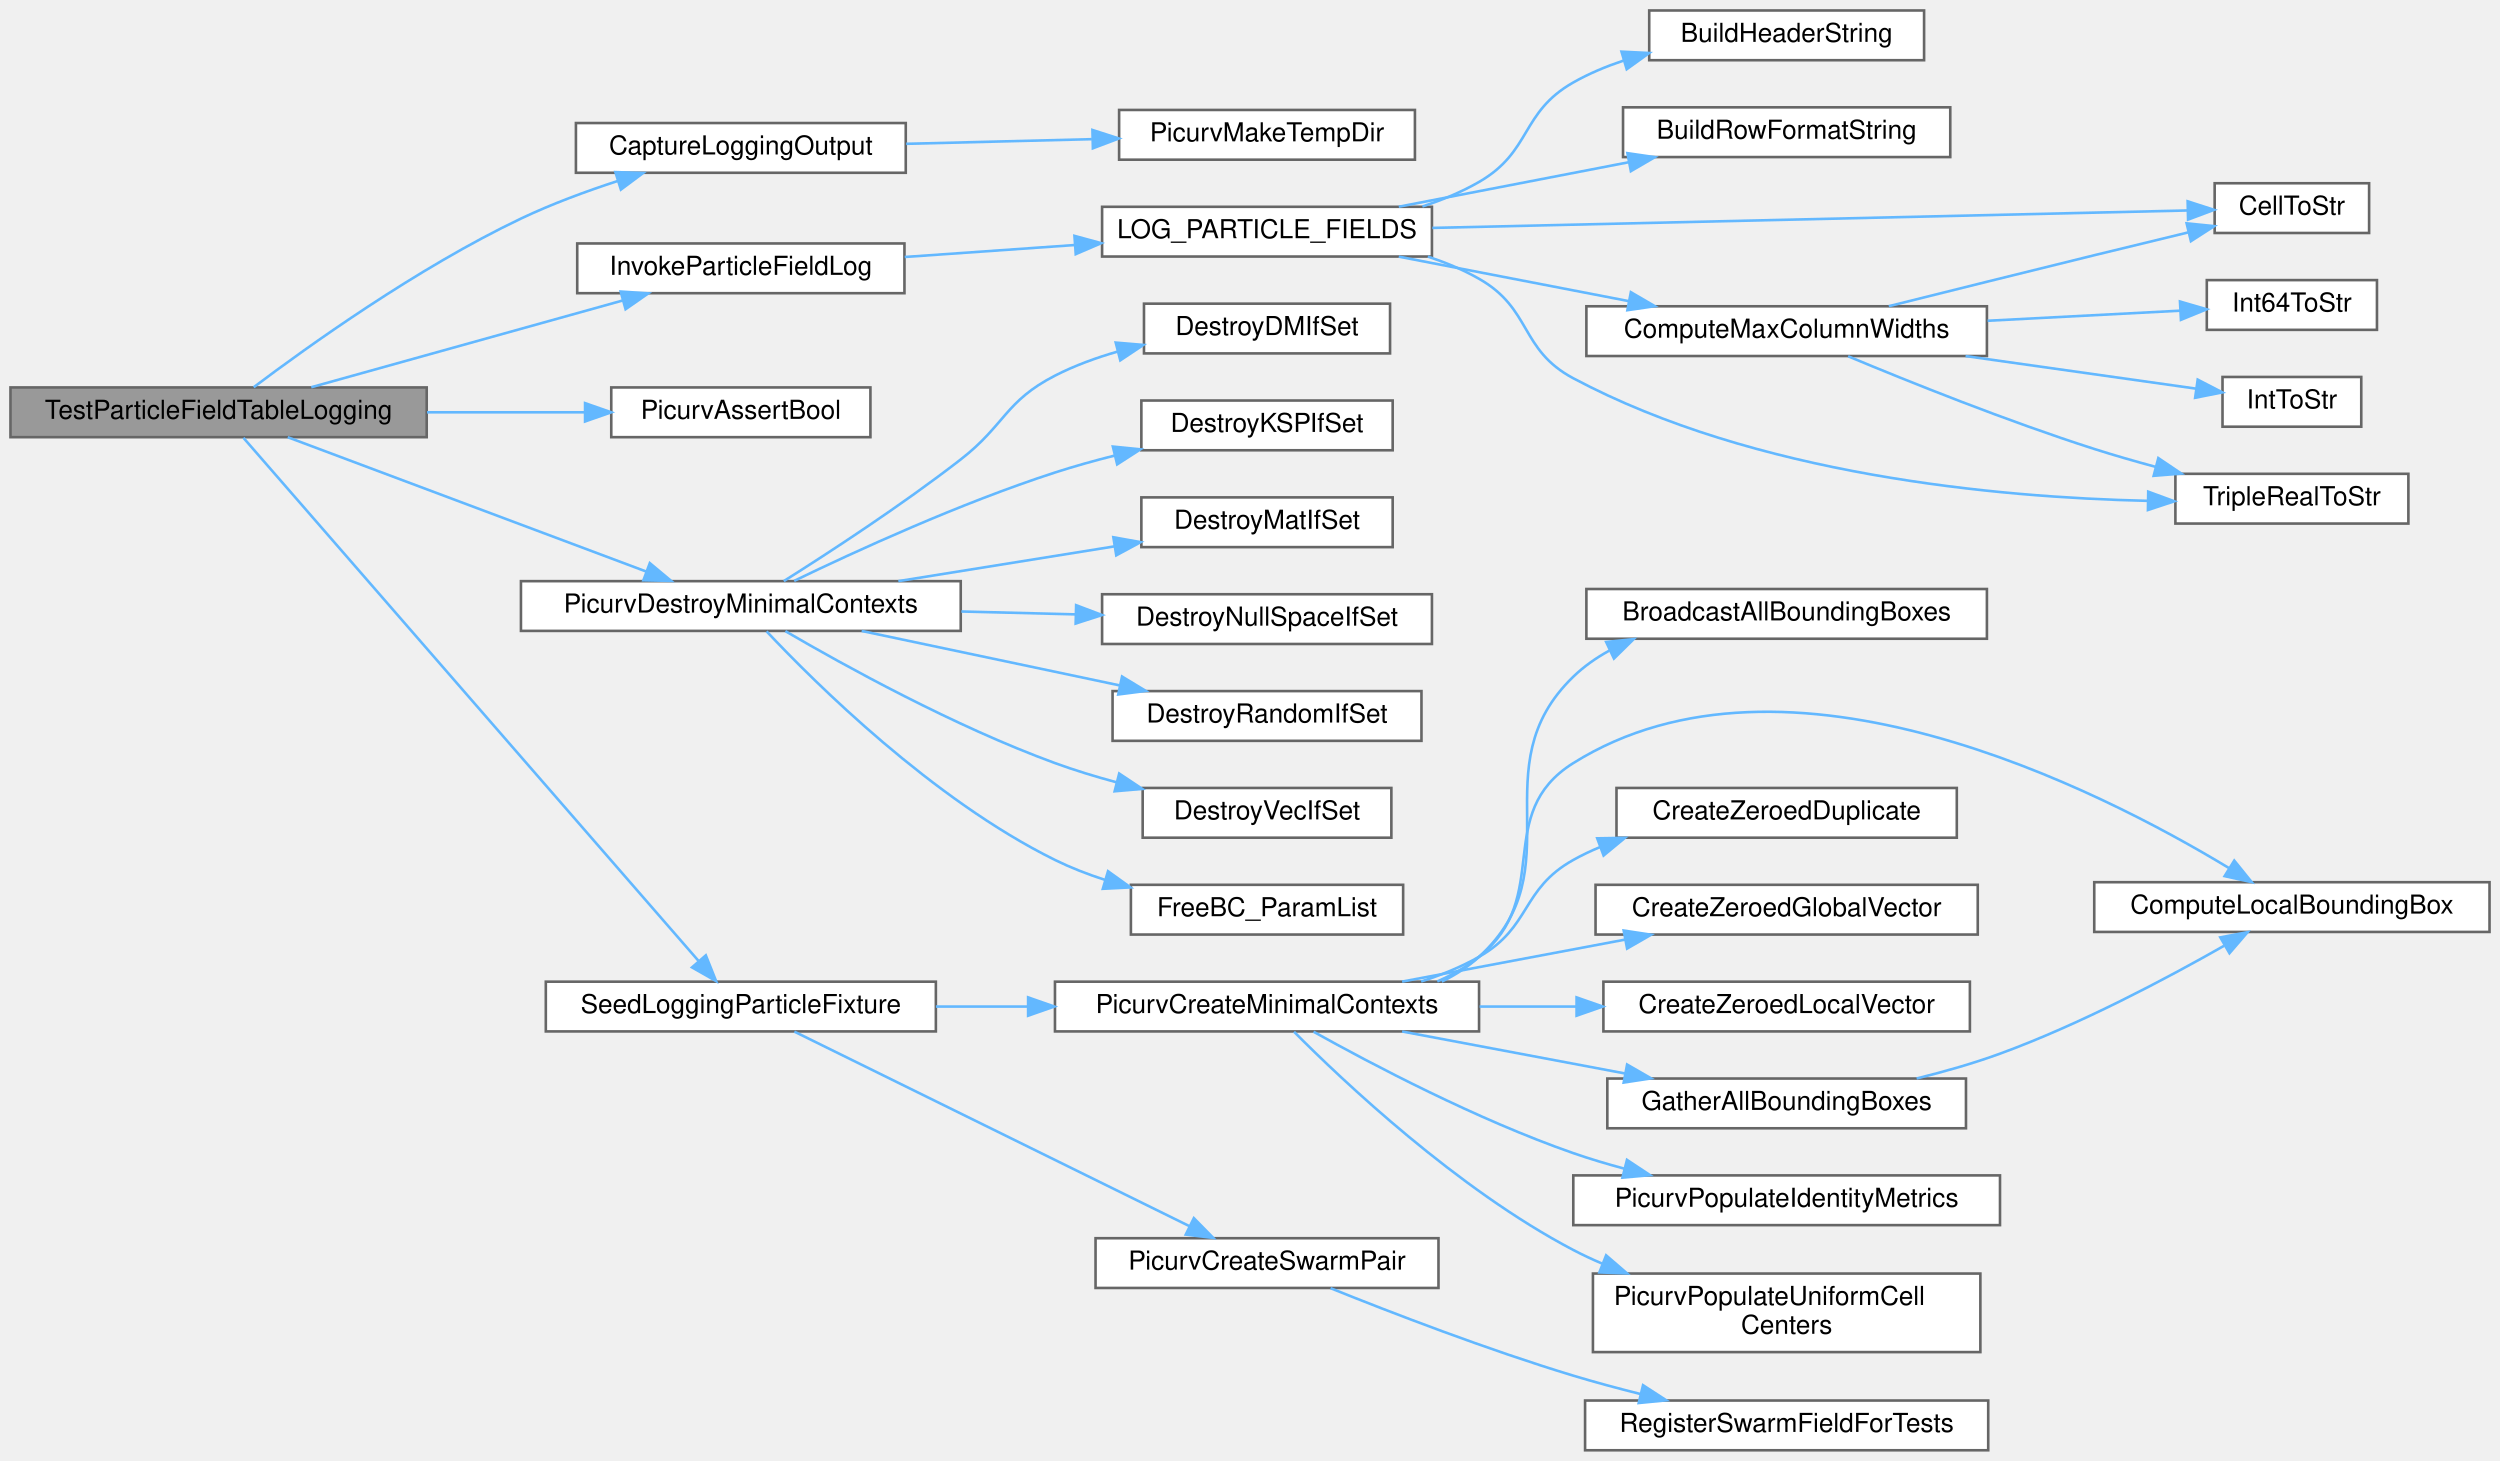
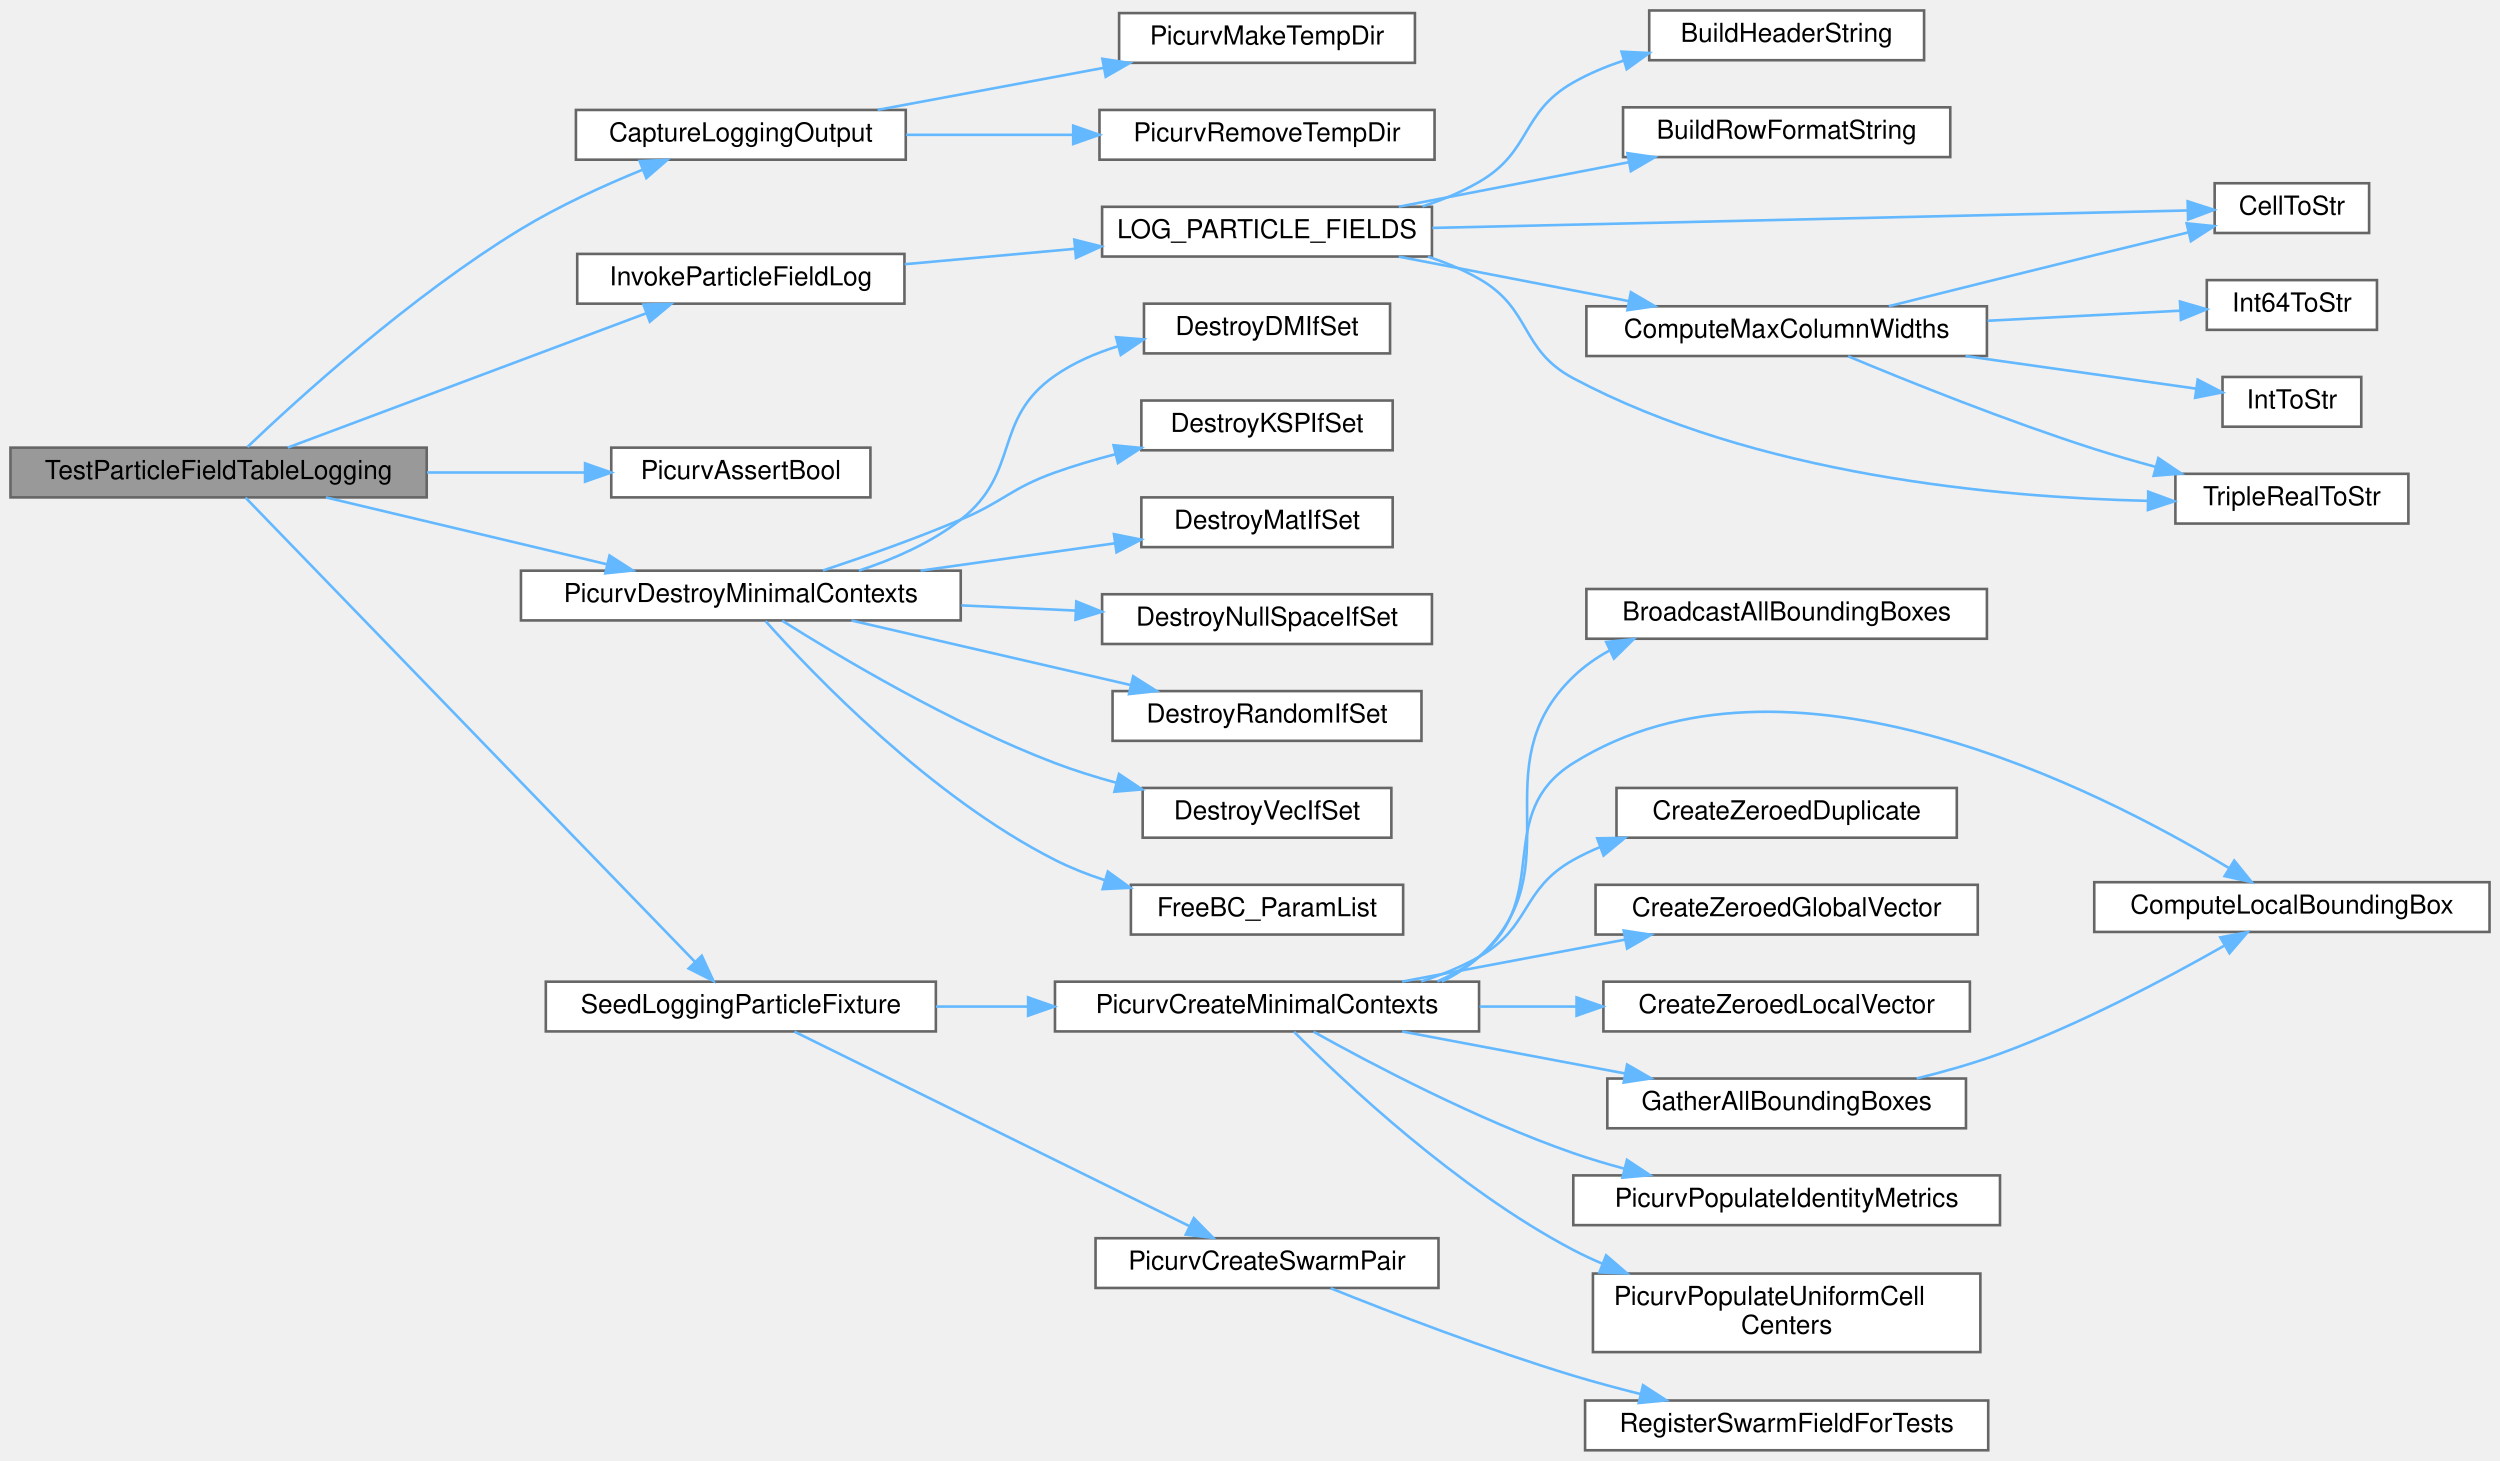
<svg xmlns="http://www.w3.org/2000/svg" xmlns:xlink="http://www.w3.org/1999/xlink" width="955pt" height="558pt" viewBox="0.00 0.00 955.00 558.00">
  <g id="graph0" class="graph" transform="scale(1 1) rotate(0) translate(4 554)">
    <g id="Node000001" class="node">
      <g id="a_Node000001">
        <a xlink:title="Tests stdout particle-table logging on a production-like swarm fixture.">
-           <polygon fill="#999999" stroke="#666666" points="159,-406 0,-406 0,-387 159,-387 159,-406" />
-           <text text-anchor="middle" x="79.5" y="-394" font-family="Helvetica,sans-Serif" font-size="10.00">TestParticleFieldTableLogging</text>
+           <polygon fill="#999999" stroke="#666666" points="159,-383 0,-383 0,-364 159,-364 159,-383" />
+           <text text-anchor="middle" x="79.5" y="-371" font-family="Helvetica,sans-Serif" font-size="10.00">TestParticleFieldTableLogging</text>
        </a>
      </g>
    </g>
    <g id="Node000002" class="node">
      <g id="a_Node000002">
        <a xlink:href="test__logging_8c.html#a20860e24ec3c98937a8ab3e1f1867d64" target="_top" xlink:title="Captures stdout emitted by one logging helper into a temporary file-backed buffer.">
-           <polygon fill="white" stroke="#666666" points="342,-507 216,-507 216,-488 342,-488 342,-507" />
-           <text text-anchor="middle" x="279" y="-495" font-family="Helvetica,sans-Serif" font-size="10.00">CaptureLoggingOutput</text>
+           <polygon fill="white" stroke="#666666" points="342,-512 216,-512 216,-493 342,-493 342,-512" />
+           <text text-anchor="middle" x="279" y="-500" font-family="Helvetica,sans-Serif" font-size="10.00">CaptureLoggingOutput</text>
        </a>
      </g>
    </g>
    <g id="edge1_Node000001_Node000002" class="edge">
      <g id="a_edge1_Node000001_Node000002">
        <a xlink:title=" ">
-           <path fill="none" stroke="#63b8ff" d="M92.91,-406.08C113.27,-421.42 155.46,-451.69 195,-470.5 206.66,-476.05 219.76,-480.89 232.04,-484.89" />
-           <polygon fill="#63b8ff" stroke="#63b8ff" points="231.08,-488.26 241.67,-487.91 233.18,-481.58 231.08,-488.26" />
-         </a>
-       </g>
-     </g>
-     <g id="Node000004" class="node">
-       <g id="a_Node000004">
+           <path fill="none" stroke="#63b8ff" d="M90.51,-383.25C109.58,-401.43 152.97,-440.98 195,-466.5 209.54,-475.33 226.63,-483.13 241.51,-489.19" />
+           <polygon fill="#63b8ff" stroke="#63b8ff" points="240.33,-492.49 250.92,-492.92 242.91,-485.98 240.33,-492.49" />
+         </a>
+       </g>
+     </g>
+     <g id="Node000005" class="node">
+       <g id="a_Node000005">
        <a xlink:href="test__logging_8c.html#aeb2cfaeb9e94afe474cc732275f30386" target="_top" xlink:title="Adapts LOG_PARTICLE_FIELDS() to the generic stdout-capture callback shape.">
-           <polygon fill="white" stroke="#666666" points="341.5,-461 216.5,-461 216.5,-442 341.5,-442 341.5,-461" />
-           <text text-anchor="middle" x="279" y="-449" font-family="Helvetica,sans-Serif" font-size="10.00">InvokeParticleFieldLog</text>
-         </a>
-       </g>
-     </g>
-     <g id="edge3_Node000001_Node000004" class="edge">
-       <g id="a_edge3_Node000001_Node000004">
-         <a xlink:title=" ">
-           <path fill="none" stroke="#63b8ff" d="M114.9,-406.08C147.94,-415.28 197.98,-429.22 233.92,-439.23" />
-           <polygon fill="#63b8ff" stroke="#63b8ff" points="233.09,-442.63 243.66,-441.94 234.97,-435.88 233.09,-442.63" />
-         </a>
-       </g>
-     </g>
-     <g id="Node000013" class="node">
-       <g id="a_Node000013">
-         <a xlink:href="test__support_8c.html#af56b84b3c32d30203d5de7e456e45631" target="_top" xlink:title="Asserts that one boolean condition is true.">
-           <polygon fill="white" stroke="#666666" points="328.5,-406 229.5,-406 229.5,-387 328.5,-387 328.5,-406" />
-           <text text-anchor="middle" x="279" y="-394" font-family="Helvetica,sans-Serif" font-size="10.00">PicurvAssertBool</text>
-         </a>
-       </g>
-     </g>
-     <g id="edge14_Node000001_Node000013" class="edge">
-       <g id="a_edge14_Node000001_Node000013">
-         <a xlink:title=" ">
-           <path fill="none" stroke="#63b8ff" d="M159.12,-396.5C179.18,-396.5 200.4,-396.5 219.27,-396.5" />
-           <polygon fill="#63b8ff" stroke="#63b8ff" points="219.49,-400 229.49,-396.5 219.49,-393 219.49,-400" />
+           <polygon fill="white" stroke="#666666" points="341.5,-457 216.5,-457 216.5,-438 341.5,-438 341.5,-457" />
+           <text text-anchor="middle" x="279" y="-445" font-family="Helvetica,sans-Serif" font-size="10.00">InvokeParticleFieldLog</text>
+         </a>
+       </g>
+     </g>
+     <g id="edge4_Node000001_Node000005" class="edge">
+       <g id="a_edge4_Node000001_Node000005">
+         <a xlink:title=" ">
+           <path fill="none" stroke="#63b8ff" d="M105.92,-383.02C140.78,-396.09 203.58,-419.62 242.91,-434.35" />
+           <polygon fill="#63b8ff" stroke="#63b8ff" points="241.78,-437.67 252.37,-437.9 244.23,-431.11 241.78,-437.67" />
        </a>
      </g>
    </g>
    <g id="Node000014" class="node">
      <g id="a_Node000014">
-         <a xlink:href="test__support_8c.html#a2b0d4cb91cbb751680e744afdf24f8c4" target="_top" xlink:title="Destroys minimal SimCtx/UserCtx fixtures and all owned PETSc objects.">
-           <polygon fill="white" stroke="#666666" points="363,-332 195,-332 195,-313 363,-313 363,-332" />
-           <text text-anchor="middle" x="279" y="-320" font-family="Helvetica,sans-Serif" font-size="10.00">PicurvDestroyMinimalContexts</text>
+         <a xlink:href="test__support_8c.html#af56b84b3c32d30203d5de7e456e45631" target="_top" xlink:title="Asserts that one boolean condition is true.">
+           <polygon fill="white" stroke="#666666" points="328.5,-383 229.5,-383 229.5,-364 328.5,-364 328.5,-383" />
+           <text text-anchor="middle" x="279" y="-371" font-family="Helvetica,sans-Serif" font-size="10.00">PicurvAssertBool</text>
        </a>
      </g>
    </g>
    <g id="edge15_Node000001_Node000014" class="edge">
      <g id="a_edge15_Node000001_Node000014">
        <a xlink:title=" ">
-           <path fill="none" stroke="#63b8ff" d="M105.92,-386.98C140.78,-373.91 203.58,-350.38 242.91,-335.65" />
-           <polygon fill="#63b8ff" stroke="#63b8ff" points="244.23,-338.89 252.37,-332.1 241.78,-332.33 244.23,-338.89" />
-         </a>
-       </g>
-     </g>
-     <g id="Node000022" class="node">
-       <g id="a_Node000022">
+           <path fill="none" stroke="#63b8ff" d="M159.12,-373.5C179.18,-373.5 200.4,-373.5 219.27,-373.5" />
+           <polygon fill="#63b8ff" stroke="#63b8ff" points="219.49,-377 229.49,-373.5 219.49,-370 219.49,-377" />
+         </a>
+       </g>
+     </g>
+     <g id="Node000015" class="node">
+       <g id="a_Node000015">
+         <a xlink:href="test__support_8c.html#a2b0d4cb91cbb751680e744afdf24f8c4" target="_top" xlink:title="Destroys minimal SimCtx/UserCtx fixtures and all owned PETSc objects.">
+           <polygon fill="white" stroke="#666666" points="363,-336 195,-336 195,-317 363,-317 363,-336" />
+           <text text-anchor="middle" x="279" y="-324" font-family="Helvetica,sans-Serif" font-size="10.00">PicurvDestroyMinimalContexts</text>
+         </a>
+       </g>
+     </g>
+     <g id="edge16_Node000001_Node000015" class="edge">
+       <g id="a_edge16_Node000001_Node000015">
+         <a xlink:title=" ">
+           <path fill="none" stroke="#63b8ff" d="M120.47,-363.99C151.42,-356.62 194.48,-346.38 227.76,-338.46" />
+           <polygon fill="#63b8ff" stroke="#63b8ff" points="228.84,-341.8 237.75,-336.08 227.22,-334.99 228.84,-341.8" />
+         </a>
+       </g>
+     </g>
+     <g id="Node000023" class="node">
+       <g id="a_Node000023">
        <a xlink:href="test__logging_8c.html#a9ed821f7373ed5612f6ba90e49c2e261" target="_top" xlink:title="Creates a small particle-bearing runtime fixture used by logging tests.">
          <polygon fill="white" stroke="#666666" points="353.5,-179 204.5,-179 204.5,-160 353.5,-160 353.5,-179" />
          <text text-anchor="middle" x="279" y="-167" font-family="Helvetica,sans-Serif" font-size="10.00">SeedLoggingParticleFixture</text>
        </a>
      </g>
    </g>
-     <g id="edge23_Node000001_Node000022" class="edge">
-       <g id="a_edge23_Node000001_Node000022">
-         <a xlink:title=" ">
-           <path fill="none" stroke="#63b8ff" d="M88.99,-386.75C119.44,-351.75 223.47,-232.17 262.79,-186.99" />
-           <polygon fill="#63b8ff" stroke="#63b8ff" points="265.62,-189.06 269.55,-179.22 260.34,-184.46 265.62,-189.06" />
+     <g id="edge24_Node000001_Node000023" class="edge">
+       <g id="a_edge24_Node000001_Node000023">
+         <a xlink:title=" ">
+           <path fill="none" stroke="#63b8ff" d="M89.76,-363.93C120.79,-331.88 221.38,-227.99 261.38,-186.67" />
+           <polygon fill="#63b8ff" stroke="#63b8ff" points="264.09,-188.9 268.53,-179.28 259.06,-184.03 264.09,-188.9" />
        </a>
      </g>
    </g>
    <g id="Node000003" class="node">
      <g id="a_Node000003">
        <a xlink:href="test__support_8c.html#a0bf5ef7b0a800ffb1e69973059c74c78" target="_top" xlink:title="Creates a unique temporary directory for one test case.">
-           <polygon fill="white" stroke="#666666" points="536.5,-512 423.5,-512 423.5,-493 536.5,-493 536.5,-512" />
-           <text text-anchor="middle" x="480" y="-500" font-family="Helvetica,sans-Serif" font-size="10.00">PicurvMakeTempDir</text>
+           <polygon fill="white" stroke="#666666" points="536.5,-549 423.5,-549 423.5,-530 536.5,-530 536.5,-549" />
+           <text text-anchor="middle" x="480" y="-537" font-family="Helvetica,sans-Serif" font-size="10.00">PicurvMakeTempDir</text>
        </a>
      </g>
    </g>
    <g id="edge2_Node000002_Node000003" class="edge">
      <g id="a_edge2_Node000002_Node000003">
        <a xlink:title=" ">
-           <path fill="none" stroke="#63b8ff" d="M342.15,-499.06C364.69,-499.63 390.24,-500.27 413.1,-500.84" />
-           <polygon fill="#63b8ff" stroke="#63b8ff" points="413.31,-504.35 423.39,-501.1 413.48,-497.35 413.31,-504.35" />
-         </a>
-       </g>
-     </g>
-     <g id="Node000005" class="node">
-       <g id="a_Node000005">
+           <path fill="none" stroke="#63b8ff" d="M331.25,-512.03C357.61,-516.93 389.93,-522.94 417.61,-528.09" />
+           <polygon fill="#63b8ff" stroke="#63b8ff" points="417.11,-531.55 427.58,-529.94 418.39,-524.67 417.11,-531.55" />
+         </a>
+       </g>
+     </g>
+     <g id="Node000004" class="node">
+       <g id="a_Node000004">
+         <a xlink:href="test__support_8c.html#afa2489af564a011a477e22a4aa9e28f4" target="_top" xlink:title="Recursively removes a temporary directory created by PicurvMakeTempDir.">
+           <polygon fill="white" stroke="#666666" points="544,-512 416,-512 416,-493 544,-493 544,-512" />
+           <text text-anchor="middle" x="480" y="-500" font-family="Helvetica,sans-Serif" font-size="10.00">PicurvRemoveTempDir</text>
+         </a>
+       </g>
+     </g>
+     <g id="edge3_Node000002_Node000004" class="edge">
+       <g id="a_edge3_Node000002_Node000004">
+         <a xlink:title=" ">
+           <path fill="none" stroke="#63b8ff" d="M342.15,-502.5C362.34,-502.5 384.92,-502.5 405.84,-502.5" />
+           <polygon fill="#63b8ff" stroke="#63b8ff" points="405.96,-506 415.96,-502.5 405.96,-499 405.96,-506" />
+         </a>
+       </g>
+     </g>
+     <g id="Node000006" class="node">
+       <g id="a_Node000006">
        <a xlink:href="logging_8c.html#a9bb49594a4f7f15167fe4a9214709f29" target="_top" xlink:title="Prints particle fields in a table that automatically adjusts its column widths.">
          <polygon fill="white" stroke="#666666" points="543,-475 417,-475 417,-456 543,-456 543,-475" />
          <text text-anchor="middle" x="480" y="-463" font-family="Helvetica,sans-Serif" font-size="10.00">LOG_PARTICLE_FIELDS</text>
        </a>
      </g>
    </g>
-     <g id="edge4_Node000004_Node000005" class="edge">
-       <g id="a_edge4_Node000004_Node000005">
-         <a xlink:title=" ">
-           <path fill="none" stroke="#63b8ff" d="M341.6,-455.83C362.2,-457.28 385.34,-458.91 406.68,-460.41" />
-           <polygon fill="#63b8ff" stroke="#63b8ff" points="406.44,-463.9 416.66,-461.11 406.93,-456.92 406.44,-463.9" />
-         </a>
-       </g>
-     </g>
-     <g id="Node000006" class="node">
-       <g id="a_Node000006">
+     <g id="edge5_Node000005_Node000006" class="edge">
+       <g id="a_edge5_Node000005_Node000006">
+         <a xlink:title=" ">
+           <path fill="none" stroke="#63b8ff" d="M341.6,-453.07C362.2,-454.93 385.34,-457.03 406.68,-458.96" />
+           <polygon fill="#63b8ff" stroke="#63b8ff" points="406.39,-462.45 416.66,-459.86 407.02,-455.47 406.39,-462.45" />
+         </a>
+       </g>
+     </g>
+     <g id="Node000007" class="node">
+       <g id="a_Node000007">
        <a xlink:href="logging_8c.html#a7b3c43abc3eb1a2e0a5c1c74a9143b65" target="_top" xlink:title=" ">
          <polygon fill="white" stroke="#666666" points="731,-550 626,-550 626,-531 731,-531 731,-550" />
          <text text-anchor="middle" x="678.5" y="-538" font-family="Helvetica,sans-Serif" font-size="10.00">BuildHeaderString</text>
        </a>
      </g>
    </g>
-     <g id="edge5_Node000005_Node000006" class="edge">
-       <g id="a_edge5_Node000005_Node000006">
+     <g id="edge6_Node000006_Node000007" class="edge">
+       <g id="a_edge6_Node000006_Node000007">
        <a xlink:title=" ">
          <path fill="none" stroke="#63b8ff" d="M539.35,-475.13C546.9,-477.58 554.32,-480.65 561,-484.5 581.16,-496.12 576.77,-511.02 597,-522.5 602.94,-525.87 609.46,-528.61 616.14,-530.84" />
          <polygon fill="#63b8ff" stroke="#63b8ff" points="615.41,-534.27 626,-533.75 617.4,-527.56 615.41,-534.27" />
        </a>
      </g>
    </g>
-     <g id="Node000007" class="node">
-       <g id="a_Node000007">
+     <g id="Node000008" class="node">
+       <g id="a_Node000008">
        <a xlink:href="logging_8c.html#a64b10fa3837fcdfcbf13820eed2577ff" target="_top" xlink:title=" ">
          <polygon fill="white" stroke="#666666" points="741,-513 616,-513 616,-494 741,-494 741,-513" />
          <text text-anchor="middle" x="678.5" y="-501" font-family="Helvetica,sans-Serif" font-size="10.00">BuildRowFormatString</text>
        </a>
      </g>
    </g>
-     <g id="edge6_Node000005_Node000007" class="edge">
-       <g id="a_edge6_Node000005_Node000007">
+     <g id="edge7_Node000006_Node000008" class="edge">
+       <g id="a_edge7_Node000006_Node000008">
        <a xlink:title=" ">
          <path fill="none" stroke="#63b8ff" d="M530.33,-475.04C556.96,-480.19 590.03,-486.58 618.07,-492.01" />
          <polygon fill="#63b8ff" stroke="#63b8ff" points="617.67,-495.49 628.15,-493.96 618.99,-488.62 617.67,-495.49" />
        </a>
      </g>
    </g>
-     <g id="Node000008" class="node">
-       <g id="a_Node000008">
+     <g id="Node000009" class="node">
+       <g id="a_Node000009">
        <a xlink:href="logging_8c.html#a90c3c89c64920d436a9079a419523e21" target="_top" xlink:title=" ">
          <polygon fill="white" stroke="#666666" points="901,-484 842,-484 842,-465 901,-465 901,-484" />
          <text text-anchor="middle" x="871.5" y="-472" font-family="Helvetica,sans-Serif" font-size="10.00">CellToStr</text>
        </a>
      </g>
    </g>
-     <g id="edge7_Node000005_Node000008" class="edge">
-       <g id="a_edge7_Node000005_Node000008">
+     <g id="edge8_Node000006_Node000009" class="edge">
+       <g id="a_edge8_Node000006_Node000009">
        <a xlink:title=" ">
          <path fill="none" stroke="#63b8ff" d="M543.15,-466.94C624.29,-468.81 763.91,-472.04 831.54,-473.6" />
          <polygon fill="#63b8ff" stroke="#63b8ff" points="831.68,-477.1 841.75,-473.84 831.84,-470.11 831.68,-477.1" />
        </a>
      </g>
    </g>
-     <g id="Node000009" class="node">
-       <g id="a_Node000009">
+     <g id="Node000010" class="node">
+       <g id="a_Node000010">
        <a xlink:href="logging_8c.html#adc65395a00600e3e88641101c90725bf" target="_top" xlink:title=" ">
          <polygon fill="white" stroke="#666666" points="755,-437 602,-437 602,-418 755,-418 755,-437" />
          <text text-anchor="middle" x="678.5" y="-425" font-family="Helvetica,sans-Serif" font-size="10.00">ComputeMaxColumnWidths</text>
        </a>
      </g>
    </g>
-     <g id="edge8_Node000005_Node000009" class="edge">
-       <g id="a_edge8_Node000005_Node000009">
+     <g id="edge9_Node000006_Node000010" class="edge">
+       <g id="a_edge9_Node000006_Node000010">
        <a xlink:title=" ">
          <path fill="none" stroke="#63b8ff" d="M530.33,-455.96C556.96,-450.81 590.03,-444.42 618.07,-438.99" />
          <polygon fill="#63b8ff" stroke="#63b8ff" points="618.99,-442.38 628.15,-437.04 617.67,-435.51 618.99,-442.38" />
        </a>
      </g>
    </g>
-     <g id="Node000012" class="node">
-       <g id="a_Node000012">
+     <g id="Node000013" class="node">
+       <g id="a_Node000013">
        <a xlink:href="logging_8c.html#a9cd4e0aea4743cc718e597959fec0774" target="_top" xlink:title=" ">
          <polygon fill="white" stroke="#666666" points="916,-373 827,-373 827,-354 916,-354 916,-373" />
          <text text-anchor="middle" x="871.5" y="-361" font-family="Helvetica,sans-Serif" font-size="10.00">TripleRealToStr</text>
        </a>
      </g>
    </g>
-     <g id="edge13_Node000005_Node000012" class="edge">
-       <g id="a_edge13_Node000005_Node000012">
+     <g id="edge14_Node000006_Node000013" class="edge">
+       <g id="a_edge14_Node000006_Node000013">
        <a xlink:title=" ">
          <path fill="none" stroke="#63b8ff" d="M541.43,-455.99C548.26,-453.73 554.94,-450.95 561,-447.5 581.23,-436 576.47,-420.44 597,-409.5 666.41,-372.52 758.58,-364 816.22,-362.68" />
          <polygon fill="#63b8ff" stroke="#63b8ff" points="816.62,-366.18 826.57,-362.51 816.51,-359.18 816.62,-366.18" />
        </a>
      </g>
    </g>
-     <g id="edge9_Node000009_Node000008" class="edge">
-       <g id="a_edge9_Node000009_Node000008">
+     <g id="edge10_Node000010_Node000009" class="edge">
+       <g id="a_edge10_Node000010_Node000009">
        <a xlink:title=" ">
          <path fill="none" stroke="#63b8ff" d="M717.52,-437.04C740.28,-442.72 769.79,-450.07 796,-456.5 807.69,-459.37 820.43,-462.46 832.01,-465.25" />
          <polygon fill="#63b8ff" stroke="#63b8ff" points="831.29,-468.68 841.83,-467.62 832.93,-461.88 831.29,-468.68" />
        </a>
      </g>
    </g>
-     <g id="Node000010" class="node">
-       <g id="a_Node000010">
+     <g id="Node000011" class="node">
+       <g id="a_Node000011">
        <a xlink:href="logging_8c.html#aa1977fc21fa13444d85147ec9798f76b" target="_top" xlink:title=" ">
          <polygon fill="white" stroke="#666666" points="904,-447 839,-447 839,-428 904,-428 904,-447" />
          <text text-anchor="middle" x="871.5" y="-435" font-family="Helvetica,sans-Serif" font-size="10.00">Int64ToStr</text>
        </a>
      </g>
    </g>
-     <g id="edge10_Node000009_Node000010" class="edge">
-       <g id="a_edge10_Node000009_Node000010">
+     <g id="edge11_Node000010_Node000011" class="edge">
+       <g id="a_edge11_Node000010_Node000011">
        <a xlink:title=" ">
          <path fill="none" stroke="#63b8ff" d="M755.26,-431.47C780.32,-432.78 807.28,-434.19 828.82,-435.32" />
          <polygon fill="#63b8ff" stroke="#63b8ff" points="828.75,-438.82 838.92,-435.85 829.12,-431.83 828.75,-438.82" />
        </a>
      </g>
    </g>
-     <g id="Node000011" class="node">
-       <g id="a_Node000011">
+     <g id="Node000012" class="node">
+       <g id="a_Node000012">
        <a xlink:href="logging_8c.html#ad2ca09810919ecbbd0daceb827fe330e" target="_top" xlink:title=" ">
          <polygon fill="white" stroke="#666666" points="898,-410 845,-410 845,-391 898,-391 898,-410" />
          <text text-anchor="middle" x="871.5" y="-398" font-family="Helvetica,sans-Serif" font-size="10.00">IntToStr</text>
        </a>
      </g>
    </g>
-     <g id="edge11_Node000009_Node000011" class="edge">
-       <g id="a_edge11_Node000009_Node000011">
+     <g id="edge12_Node000010_Node000012" class="edge">
+       <g id="a_edge12_Node000010_Node000012">
        <a xlink:title=" ">
          <path fill="none" stroke="#63b8ff" d="M746.84,-417.98C776.54,-413.78 810.22,-409.02 834.93,-405.53" />
          <polygon fill="#63b8ff" stroke="#63b8ff" points="835.52,-408.98 844.93,-404.11 834.54,-402.05 835.52,-408.98" />
        </a>
      </g>
    </g>
-     <g id="edge12_Node000009_Node000012" class="edge">
-       <g id="a_edge12_Node000009_Node000012">
+     <g id="edge13_Node000010_Node000013" class="edge">
+       <g id="a_edge13_Node000010_Node000013">
        <a xlink:title=" ">
          <path fill="none" stroke="#63b8ff" d="M701.98,-417.9C725.24,-408.18 762.75,-393.12 796,-382.5 803.51,-380.1 811.52,-377.8 819.4,-375.67" />
          <polygon fill="#63b8ff" stroke="#63b8ff" points="820.48,-379.01 829.26,-373.09 818.7,-372.24 820.48,-379.01" />
        </a>
      </g>
    </g>
-     <g id="Node000015" class="node">
-       <g id="a_Node000015">
+     <g id="Node000016" class="node">
+       <g id="a_Node000016">
        <a xlink:href="test__support_8c.html#a2845986ec10e9d9a82f93be4f20a7a75" target="_top" xlink:title="Destroys a PETSc DM only when the handle is non-null.">
          <polygon fill="white" stroke="#666666" points="527,-438 433,-438 433,-419 527,-419 527,-438" />
          <text text-anchor="middle" x="480" y="-426" font-family="Helvetica,sans-Serif" font-size="10.00">DestroyDMIfSet</text>
        </a>
      </g>
    </g>
-     <g id="edge16_Node000014_Node000015" class="edge">
-       <g id="a_edge16_Node000014_Node000015">
-         <a xlink:title=" ">
-           <path fill="none" stroke="#63b8ff" d="M295.42,-332.03C312.41,-342.73 340.34,-360.91 363,-378.5 379.91,-391.63 379.95,-400.73 399,-410.5 406.47,-414.33 414.73,-417.35 423.04,-419.73" />
-           <polygon fill="#63b8ff" stroke="#63b8ff" points="422.2,-423.13 432.76,-422.24 423.95,-416.35 422.2,-423.13" />
-         </a>
-       </g>
-     </g>
-     <g id="Node000016" class="node">
-       <g id="a_Node000016">
+     <g id="edge17_Node000015_Node000016" class="edge">
+       <g id="a_edge17_Node000015_Node000016">
+         <a xlink:title=" ">
+           <path fill="none" stroke="#63b8ff" d="M324.07,-336.02C337.5,-340.4 351.7,-346.66 363,-355.5 386.01,-373.5 374.99,-393.85 399,-410.5 406.22,-415.51 414.62,-419.15 423.2,-421.79" />
+           <polygon fill="#63b8ff" stroke="#63b8ff" points="422.35,-425.19 432.91,-424.36 424.14,-418.42 422.35,-425.19" />
+         </a>
+       </g>
+     </g>
+     <g id="Node000017" class="node">
+       <g id="a_Node000017">
        <a xlink:href="test__support_8c.html#a0a842ce3be2380f94914c299159f5b77" target="_top" xlink:title="Destroys a PETSc KSP only when the handle is non-null.">
          <polygon fill="white" stroke="#666666" points="528,-401 432,-401 432,-382 528,-382 528,-401" />
          <text text-anchor="middle" x="480" y="-389" font-family="Helvetica,sans-Serif" font-size="10.00">DestroyKSPIfSet</text>
        </a>
      </g>
    </g>
-     <g id="edge17_Node000014_Node000016" class="edge">
-       <g id="a_edge17_Node000014_Node000016">
-         <a xlink:title=" ">
-           <path fill="none" stroke="#63b8ff" d="M299.37,-332.11C322.58,-343.32 362.86,-361.8 399,-373.5 406.33,-375.87 414.14,-378.05 421.9,-380" />
-           <polygon fill="#63b8ff" stroke="#63b8ff" points="421.11,-383.41 431.66,-382.36 422.76,-376.61 421.11,-383.41" />
-         </a>
-       </g>
-     </g>
-     <g id="Node000017" class="node">
-       <g id="a_Node000017">
+     <g id="edge18_Node000015_Node000017" class="edge">
+       <g id="a_edge18_Node000015_Node000017">
+         <a xlink:title=" ">
+           <path fill="none" stroke="#63b8ff" d="M310.32,-336.06C326.19,-341.32 345.85,-348.25 363,-355.5 379.48,-362.46 382.15,-367.49 399,-373.5 406.35,-376.12 414.23,-378.45 422.06,-380.48" />
+           <polygon fill="#63b8ff" stroke="#63b8ff" points="421.38,-383.92 431.92,-382.9 423.05,-377.12 421.38,-383.92" />
+         </a>
+       </g>
+     </g>
+     <g id="Node000018" class="node">
+       <g id="a_Node000018">
        <a xlink:href="test__support_8c.html#af4872f334b38f726deacac58484bb41c" target="_top" xlink:title="Destroys a PETSc matrix only when the handle is non-null.">
          <polygon fill="white" stroke="#666666" points="528,-364 432,-364 432,-345 528,-345 528,-364" />
          <text text-anchor="middle" x="480" y="-352" font-family="Helvetica,sans-Serif" font-size="10.00">DestroyMatIfSet</text>
        </a>
      </g>
    </g>
-     <g id="edge18_Node000014_Node000017" class="edge">
-       <g id="a_edge18_Node000014_Node000017">
-         <a xlink:title=" ">
-           <path fill="none" stroke="#63b8ff" d="M339.17,-332.01C365.26,-336.21 395.81,-341.12 421.69,-345.28" />
-           <polygon fill="#63b8ff" stroke="#63b8ff" points="421.3,-348.77 431.73,-346.9 422.41,-341.86 421.3,-348.77" />
-         </a>
-       </g>
-     </g>
-     <g id="Node000018" class="node">
-       <g id="a_Node000018">
+     <g id="edge19_Node000015_Node000018" class="edge">
+       <g id="a_edge19_Node000015_Node000018">
+         <a xlink:title=" ">
+           <path fill="none" stroke="#63b8ff" d="M347.65,-336.02C371.8,-339.42 398.74,-343.21 421.91,-346.47" />
+           <polygon fill="#63b8ff" stroke="#63b8ff" points="421.53,-349.95 431.92,-347.88 422.51,-343.02 421.53,-349.95" />
+         </a>
+       </g>
+     </g>
+     <g id="Node000019" class="node">
+       <g id="a_Node000019">
        <a xlink:href="test__support_8c.html#a48255a1183af2223ff32d21dd00fbfb7" target="_top" xlink:title="Destroys a PETSc nullspace only when the handle is non-null.">
          <polygon fill="white" stroke="#666666" points="543,-327 417,-327 417,-308 543,-308 543,-327" />
          <text text-anchor="middle" x="480" y="-315" font-family="Helvetica,sans-Serif" font-size="10.00">DestroyNullSpaceIfSet</text>
        </a>
      </g>
    </g>
-     <g id="edge19_Node000014_Node000018" class="edge">
-       <g id="a_edge19_Node000014_Node000018">
-         <a xlink:title=" ">
-           <path fill="none" stroke="#63b8ff" d="M363.24,-320.41C377.72,-320.04 392.68,-319.67 406.84,-319.31" />
-           <polygon fill="#63b8ff" stroke="#63b8ff" points="407.08,-322.81 416.99,-319.06 406.9,-315.81 407.08,-322.81" />
-         </a>
-       </g>
-     </g>
-     <g id="Node000019" class="node">
-       <g id="a_Node000019">
+     <g id="edge20_Node000015_Node000019" class="edge">
+       <g id="a_edge20_Node000015_Node000019">
+         <a xlink:title=" ">
+           <path fill="none" stroke="#63b8ff" d="M363.24,-322.74C377.72,-322.08 392.68,-321.4 406.84,-320.76" />
+           <polygon fill="#63b8ff" stroke="#63b8ff" points="407.15,-324.25 416.99,-320.3 406.84,-317.26 407.15,-324.25" />
+         </a>
+       </g>
+     </g>
+     <g id="Node000020" class="node">
+       <g id="a_Node000020">
        <a xlink:href="test__support_8c.html#a5b1f353936498bf98aaae8662a85138b" target="_top" xlink:title="Destroys a PETSc random generator only when the handle is non-null.">
          <polygon fill="white" stroke="#666666" points="539,-290 421,-290 421,-271 539,-271 539,-290" />
          <text text-anchor="middle" x="480" y="-278" font-family="Helvetica,sans-Serif" font-size="10.00">DestroyRandomIfSet</text>
        </a>
      </g>
    </g>
-     <g id="edge20_Node000014_Node000019" class="edge">
-       <g id="a_edge20_Node000014_Node000019">
-         <a xlink:title=" ">
-           <path fill="none" stroke="#63b8ff" d="M325.16,-312.97C354.44,-306.79 392.78,-298.7 423.86,-292.14" />
-           <polygon fill="#63b8ff" stroke="#63b8ff" points="424.62,-295.56 433.68,-290.07 423.17,-288.71 424.62,-295.56" />
-         </a>
-       </g>
-     </g>
-     <g id="Node000020" class="node">
-       <g id="a_Node000020">
+     <g id="edge21_Node000015_Node000020" class="edge">
+       <g id="a_edge21_Node000015_Node000020">
+         <a xlink:title=" ">
+           <path fill="none" stroke="#63b8ff" d="M321.23,-316.97C352.18,-309.81 394.75,-299.97 427.87,-292.32" />
+           <polygon fill="#63b8ff" stroke="#63b8ff" points="428.87,-295.68 437.82,-290.02 427.29,-288.86 428.87,-295.68" />
+         </a>
+       </g>
+     </g>
+     <g id="Node000021" class="node">
+       <g id="a_Node000021">
        <a xlink:href="test__support_8c.html#a8622a6649f49da80c16160d3335402f0" target="_top" xlink:title="Destroys a PETSc vector only when the handle is non-null.">
          <polygon fill="white" stroke="#666666" points="527.5,-253 432.5,-253 432.5,-234 527.5,-234 527.5,-253" />
          <text text-anchor="middle" x="480" y="-241" font-family="Helvetica,sans-Serif" font-size="10.00">DestroyVecIfSet</text>
        </a>
      </g>
    </g>
-     <g id="edge21_Node000014_Node000020" class="edge">
-       <g id="a_edge21_Node000014_Node000020">
-         <a xlink:title=" ">
-           <path fill="none" stroke="#63b8ff" d="M296.01,-312.9C318.37,-299.85 360.53,-276.55 399,-262.5 406.53,-259.75 414.61,-257.29 422.63,-255.13" />
-           <polygon fill="#63b8ff" stroke="#63b8ff" points="423.53,-258.51 432.35,-252.64 421.79,-251.73 423.53,-258.51" />
-         </a>
-       </g>
-     </g>
-     <g id="Node000021" class="node">
-       <g id="a_Node000021">
+     <g id="edge22_Node000015_Node000021" class="edge">
+       <g id="a_edge22_Node000015_Node000021">
+         <a xlink:title=" ">
+           <path fill="none" stroke="#63b8ff" d="M294.8,-316.89C316.73,-303.05 359.53,-277.51 399,-262.5 406.49,-259.65 414.55,-257.14 422.56,-254.95" />
+           <polygon fill="#63b8ff" stroke="#63b8ff" points="423.46,-258.33 432.27,-252.44 421.71,-251.55 423.46,-258.33" />
+         </a>
+       </g>
+     </g>
+     <g id="Node000022" class="node">
+       <g id="a_Node000022">
        <a xlink:href="io_8c.html#acee53553fb7d51eb948f1d4030518860" target="_top" xlink:title="Frees an entire linked list of boundary-condition parameters.">
          <polygon fill="white" stroke="#666666" points="532,-216 428,-216 428,-197 532,-197 532,-216" />
          <text text-anchor="middle" x="480" y="-204" font-family="Helvetica,sans-Serif" font-size="10.00">FreeBC_ParamList</text>
        </a>
      </g>
    </g>
-     <g id="edge22_Node000014_Node000021" class="edge">
-       <g id="a_edge22_Node000014_Node000021">
-         <a xlink:title=" ">
-           <path fill="none" stroke="#63b8ff" d="M288.83,-312.82C307.29,-293.2 352.16,-248.62 399,-225.5 405.02,-222.53 411.53,-220.01 418.14,-217.87" />
-           <polygon fill="#63b8ff" stroke="#63b8ff" points="419.26,-221.19 427.86,-215.01 417.28,-214.48 419.26,-221.19" />
-         </a>
-       </g>
-     </g>
-     <g id="Node000023" class="node">
-       <g id="a_Node000023">
+     <g id="edge23_Node000015_Node000022" class="edge">
+       <g id="a_edge23_Node000015_Node000022">
+         <a xlink:title=" ">
+           <path fill="none" stroke="#63b8ff" d="M288.46,-316.72C306.58,-296.42 351.37,-249.6 399,-225.5 404.99,-222.47 411.48,-219.91 418.08,-217.75" />
+           <polygon fill="#63b8ff" stroke="#63b8ff" points="419.2,-221.07 427.79,-214.87 417.21,-214.36 419.2,-221.07" />
+         </a>
+       </g>
+     </g>
+     <g id="Node000024" class="node">
+       <g id="a_Node000024">
        <a xlink:href="test__support_8c.html#a0cf6b441f404b07c0f35cbe968cfb624" target="_top" xlink:title="Builds minimal SimCtx and UserCtx fixtures for C unit tests.">
          <polygon fill="white" stroke="#666666" points="561,-179 399,-179 399,-160 561,-160 561,-179" />
          <text text-anchor="middle" x="480" y="-167" font-family="Helvetica,sans-Serif" font-size="10.00">PicurvCreateMinimalContexts</text>
        </a>
      </g>
    </g>
-     <g id="edge24_Node000022_Node000023" class="edge">
-       <g id="a_edge24_Node000022_Node000023">
+     <g id="edge25_Node000023_Node000024" class="edge">
+       <g id="a_edge25_Node000023_Node000024">
        <a xlink:title=" ">
          <path fill="none" stroke="#63b8ff" d="M353.53,-169.5C364.92,-169.5 376.8,-169.5 388.51,-169.5" />
          <polygon fill="#63b8ff" stroke="#63b8ff" points="388.74,-173 398.74,-169.5 388.74,-166 388.74,-173" />
        </a>
      </g>
    </g>
-     <g id="Node000032" class="node">
-       <g id="a_Node000032">
+     <g id="Node000033" class="node">
+       <g id="a_Node000033">
        <a xlink:href="test__support_8c.html#a4fded7e050920885b9b5154681d88ca2" target="_top" xlink:title="Creates matched solver and post-processing swarms for tests.">
          <polygon fill="white" stroke="#666666" points="545.5,-81 414.5,-81 414.5,-62 545.5,-62 545.5,-81" />
          <text text-anchor="middle" x="480" y="-69" font-family="Helvetica,sans-Serif" font-size="10.00">PicurvCreateSwarmPair</text>
        </a>
      </g>
    </g>
-     <g id="edge34_Node000022_Node000032" class="edge">
-       <g id="a_edge34_Node000022_Node000032">
+     <g id="edge35_Node000023_Node000033" class="edge">
+       <g id="a_edge35_Node000023_Node000033">
        <a xlink:title=" ">
          <path fill="none" stroke="#63b8ff" d="M299.44,-159.92C334.66,-142.58 409.17,-105.89 450.27,-85.65" />
          <polygon fill="#63b8ff" stroke="#63b8ff" points="452.05,-88.67 459.48,-81.11 448.96,-82.39 452.05,-88.67" />
        </a>
      </g>
    </g>
-     <g id="Node000024" class="node">
-       <g id="a_Node000024">
+     <g id="Node000025" class="node">
+       <g id="a_Node000025">
        <a xlink:href="grid_8c.html#a325b9d5da4b9b2c79d278fb848215632" target="_top" xlink:title="Broadcasts the bounding box information collected on rank 0 to all other ranks.">
          <polygon fill="white" stroke="#666666" points="755,-329 602,-329 602,-310 755,-310 755,-329" />
          <text text-anchor="middle" x="678.5" y="-317" font-family="Helvetica,sans-Serif" font-size="10.00">BroadcastAllBoundingBoxes</text>
        </a>
      </g>
    </g>
-     <g id="edge25_Node000023_Node000024" class="edge">
-       <g id="a_edge25_Node000023_Node000024">
+     <g id="edge26_Node000024_Node000025" class="edge">
+       <g id="a_edge26_Node000024_Node000025">
        <a xlink:title=" ">
          <path fill="none" stroke="#63b8ff" d="M546.74,-179.03C551.93,-181.54 556.78,-184.65 561,-188.5 598.06,-222.32 560.91,-260.64 597,-295.5 601.06,-299.43 605.74,-302.71 610.76,-305.47" />
          <polygon fill="#63b8ff" stroke="#63b8ff" points="609.55,-308.76 620.08,-309.86 612.53,-302.43 609.55,-308.76" />
        </a>
      </g>
    </g>
-     <g id="Node000025" class="node">
-       <g id="a_Node000025">
+     <g id="Node000026" class="node">
+       <g id="a_Node000026">
        <a xlink:href="grid_8c.html#ae0c39bc7c78a15bedf9f1415ab1dded4" target="_top" xlink:title="Computes the local bounding box of the grid on the current process.">
          <polygon fill="white" stroke="#666666" points="947,-217 796,-217 796,-198 947,-198 947,-217" />
          <text text-anchor="middle" x="871.5" y="-205" font-family="Helvetica,sans-Serif" font-size="10.00">ComputeLocalBoundingBox</text>
        </a>
      </g>
    </g>
-     <g id="edge26_Node000023_Node000025" class="edge">
-       <g id="a_edge26_Node000023_Node000025">
+     <g id="edge27_Node000024_Node000026" class="edge">
+       <g id="a_edge27_Node000024_Node000026">
        <a xlink:title=" ">
          <path fill="none" stroke="#63b8ff" d="M545.04,-179.1C550.77,-181.58 556.21,-184.66 561,-188.5 589.54,-211.37 565.99,-243.1 597,-262.5 678.39,-313.42 797.72,-252.51 847.43,-222.42" />
          <polygon fill="#63b8ff" stroke="#63b8ff" points="849.49,-225.26 856.15,-217.02 845.8,-219.31 849.49,-225.26" />
        </a>
      </g>
    </g>
-     <g id="Node000026" class="node">
-       <g id="a_Node000026">
+     <g id="Node000027" class="node">
+       <g id="a_Node000027">
        <a xlink:href="test__support_8c.html#a845e376da4cb213d54b0f72235252a21" target="_top" xlink:title="Duplicates and zeroes a vector.">
          <polygon fill="white" stroke="#666666" points="743.5,-253 613.5,-253 613.5,-234 743.5,-234 743.5,-253" />
          <text text-anchor="middle" x="678.5" y="-241" font-family="Helvetica,sans-Serif" font-size="10.00">CreateZeroedDuplicate</text>
        </a>
      </g>
    </g>
-     <g id="edge27_Node000023_Node000026" class="edge">
-       <g id="a_edge27_Node000023_Node000026">
+     <g id="edge28_Node000024_Node000027" class="edge">
+       <g id="a_edge28_Node000024_Node000027">
        <a xlink:title=" ">
          <path fill="none" stroke="#63b8ff" d="M538.88,-179.08C546.58,-181.54 554.17,-184.63 561,-188.5 580.95,-199.82 576.97,-214.31 597,-225.5 600.25,-227.32 603.68,-228.95 607.21,-230.42" />
          <polygon fill="#63b8ff" stroke="#63b8ff" points="606.14,-233.76 616.73,-233.94 608.57,-227.19 606.14,-233.76" />
        </a>
      </g>
    </g>
-     <g id="Node000027" class="node">
-       <g id="a_Node000027">
+     <g id="Node000028" class="node">
+       <g id="a_Node000028">
        <a xlink:href="test__support_8c.html#ae0f13c5bfc5faa05903081af1c8dc7c7" target="_top" xlink:title="Allocates and zeroes a global vector from the provided DM.">
          <polygon fill="white" stroke="#666666" points="751.5,-216 605.5,-216 605.5,-197 751.5,-197 751.5,-216" />
          <text text-anchor="middle" x="678.5" y="-204" font-family="Helvetica,sans-Serif" font-size="10.00">CreateZeroedGlobalVector</text>
        </a>
      </g>
    </g>
-     <g id="edge28_Node000023_Node000027" class="edge">
-       <g id="a_edge28_Node000023_Node000027">
+     <g id="edge29_Node000024_Node000028" class="edge">
+       <g id="a_edge29_Node000024_Node000028">
        <a xlink:title=" ">
          <path fill="none" stroke="#63b8ff" d="M531.6,-179.03C557.63,-183.93 589.55,-189.94 616.88,-195.09" />
          <polygon fill="#63b8ff" stroke="#63b8ff" points="616.25,-198.53 626.73,-196.94 617.55,-191.65 616.25,-198.53" />
        </a>
      </g>
    </g>
-     <g id="Node000028" class="node">
-       <g id="a_Node000028">
+     <g id="Node000029" class="node">
+       <g id="a_Node000029">
        <a xlink:href="test__support_8c.html#a4bba41417f947e3ccffce86f48d8322f" target="_top" xlink:title="Allocates and zeroes a local vector from the provided DM.">
          <polygon fill="white" stroke="#666666" points="748.5,-179 608.5,-179 608.5,-160 748.5,-160 748.5,-179" />
          <text text-anchor="middle" x="678.5" y="-167" font-family="Helvetica,sans-Serif" font-size="10.00">CreateZeroedLocalVector</text>
        </a>
      </g>
    </g>
-     <g id="edge29_Node000023_Node000028" class="edge">
-       <g id="a_edge29_Node000023_Node000028">
+     <g id="edge30_Node000024_Node000029" class="edge">
+       <g id="a_edge30_Node000024_Node000029">
        <a xlink:title=" ">
          <path fill="none" stroke="#63b8ff" d="M561.21,-169.5C573.39,-169.5 585.97,-169.5 598.14,-169.5" />
          <polygon fill="#63b8ff" stroke="#63b8ff" points="598.25,-173 608.25,-169.5 598.25,-166 598.25,-173" />
        </a>
      </g>
    </g>
-     <g id="Node000029" class="node">
-       <g id="a_Node000029">
+     <g id="Node000030" class="node">
+       <g id="a_Node000030">
        <a xlink:href="grid_8c.html#afac52c252de784d5bcd7fe7a2e642982" target="_top" xlink:title="Gathers local bounding boxes from all MPI processes to rank 0.">
          <polygon fill="white" stroke="#666666" points="747,-142 610,-142 610,-123 747,-123 747,-142" />
          <text text-anchor="middle" x="678.5" y="-130" font-family="Helvetica,sans-Serif" font-size="10.00">GatherAllBoundingBoxes</text>
        </a>
      </g>
    </g>
-     <g id="edge30_Node000023_Node000029" class="edge">
-       <g id="a_edge30_Node000023_Node000029">
+     <g id="edge31_Node000024_Node000030" class="edge">
+       <g id="a_edge31_Node000024_Node000030">
        <a xlink:title=" ">
          <path fill="none" stroke="#63b8ff" d="M531.6,-159.97C557.63,-155.07 589.55,-149.06 616.88,-143.91" />
          <polygon fill="#63b8ff" stroke="#63b8ff" points="617.55,-147.35 626.73,-142.06 616.25,-140.47 617.55,-147.35" />
        </a>
      </g>
    </g>
-     <g id="Node000030" class="node">
-       <g id="a_Node000030">
+     <g id="Node000031" class="node">
+       <g id="a_Node000031">
        <a xlink:href="test__support_8c.html#ae98520a4a6fd84fabdbbd460115a7b25" target="_top" xlink:title="Populates identity metric vectors on the minimal grid fixture.">
          <polygon fill="white" stroke="#666666" points="760,-105 597,-105 597,-86 760,-86 760,-105" />
          <text text-anchor="middle" x="678.5" y="-93" font-family="Helvetica,sans-Serif" font-size="10.00">PicurvPopulateIdentityMetrics</text>
        </a>
      </g>
    </g>
-     <g id="edge32_Node000023_Node000030" class="edge">
-       <g id="a_edge32_Node000023_Node000030">
+     <g id="edge33_Node000024_Node000031" class="edge">
+       <g id="a_edge33_Node000024_Node000031">
        <a xlink:title=" ">
          <path fill="none" stroke="#63b8ff" d="M497.77,-159.88C519.87,-147.56 560.25,-126.29 597,-113.5 603.27,-111.32 609.91,-109.34 616.58,-107.55" />
          <polygon fill="#63b8ff" stroke="#63b8ff" points="617.5,-110.93 626.33,-105.08 615.78,-104.15 617.5,-110.93" />
        </a>
      </g>
    </g>
-     <g id="Node000031" class="node">
-       <g id="a_Node000031">
+     <g id="Node000032" class="node">
+       <g id="a_Node000032">
        <a xlink:href="test__support_8c.html#a8631242d611d0a255915a5835a673c71" target="_top" xlink:title="Populates cell center coordinates for a uniform grid on [0,1]^3.">
          <polygon fill="white" stroke="#666666" points="752.5,-67.5 604.5,-67.5 604.5,-37.5 752.5,-37.5 752.5,-67.5" />
          <text text-anchor="start" x="612.5" y="-55.5" font-family="Helvetica,sans-Serif" font-size="10.00">PicurvPopulateUniformCell</text>
          <text text-anchor="middle" x="678.5" y="-44.5" font-family="Helvetica,sans-Serif" font-size="10.00">Centers</text>
        </a>
      </g>
    </g>
-     <g id="edge33_Node000023_Node000031" class="edge">
-       <g id="a_edge33_Node000023_Node000031">
+     <g id="edge34_Node000024_Node000032" class="edge">
+       <g id="a_edge34_Node000024_Node000032">
        <a xlink:title=" ">
          <path fill="none" stroke="#63b8ff" d="M490.31,-159.87C508.9,-141.17 552.65,-99.75 597,-76.5 600.53,-74.65 604.23,-72.92 608.01,-71.31" />
          <polygon fill="#63b8ff" stroke="#63b8ff" points="609.54,-74.46 617.56,-67.54 606.97,-67.95 609.54,-74.46" />
        </a>
      </g>
    </g>
-     <g id="edge31_Node000029_Node000025" class="edge">
-       <g id="a_edge31_Node000029_Node000025">
+     <g id="edge32_Node000030_Node000026" class="edge">
+       <g id="a_edge32_Node000030_Node000026">
        <a xlink:title=" ">
          <path fill="none" stroke="#63b8ff" d="M728.15,-142.02C738.79,-144.64 749.88,-147.8 760,-151.5 790.62,-162.69 823.71,-180.26 845.62,-192.73" />
          <polygon fill="#63b8ff" stroke="#63b8ff" points="844.16,-195.93 854.57,-197.9 847.66,-189.87 844.16,-195.93" />
        </a>
      </g>
    </g>
-     <g id="Node000033" class="node">
-       <g id="a_Node000033">
+     <g id="Node000034" class="node">
+       <g id="a_Node000034">
        <a xlink:href="test__support_8c.html#ac1c70f4a875b2d7f4831d3b247c82139" target="_top" xlink:title="Registers one DMSwarm field used by the C test fixtures.">
          <polygon fill="white" stroke="#666666" points="755.5,-19 601.5,-19 601.5,0 755.5,0 755.5,-19" />
          <text text-anchor="middle" x="678.5" y="-7" font-family="Helvetica,sans-Serif" font-size="10.00">RegisterSwarmFieldForTests</text>
        </a>
      </g>
    </g>
-     <g id="edge35_Node000032_Node000033" class="edge">
-       <g id="a_edge35_Node000032_Node000033">
+     <g id="edge36_Node000033_Node000034" class="edge">
+       <g id="a_edge36_Node000033_Node000034">
        <a xlink:title=" ">
          <path fill="none" stroke="#63b8ff" d="M504.26,-61.91C527.48,-52.57 564.31,-38.38 597,-28.5 605.2,-26.02 613.95,-23.67 622.55,-21.51" />
          <polygon fill="#63b8ff" stroke="#63b8ff" points="623.64,-24.85 632.53,-19.08 621.99,-18.05 623.64,-24.85" />
        </a>
      </g>
    </g>
  </g>
</svg>
